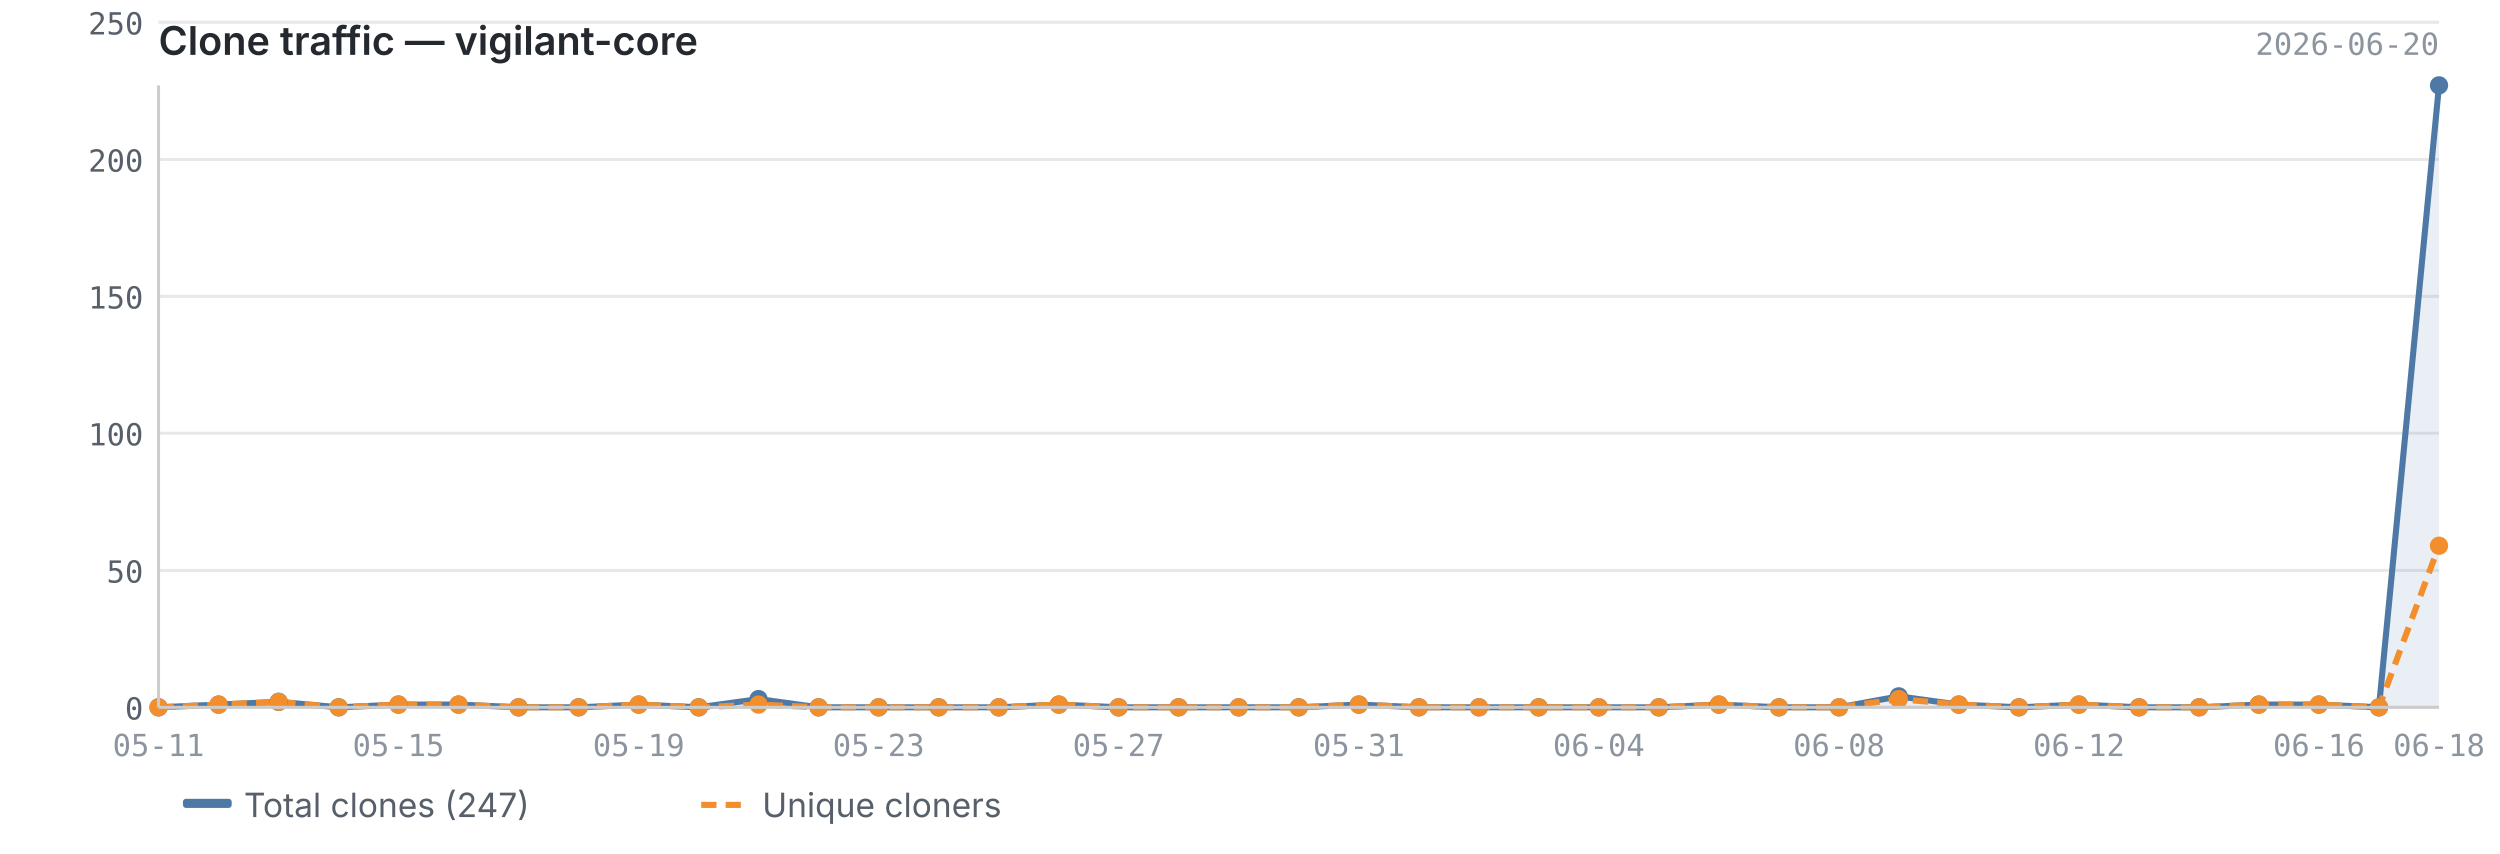
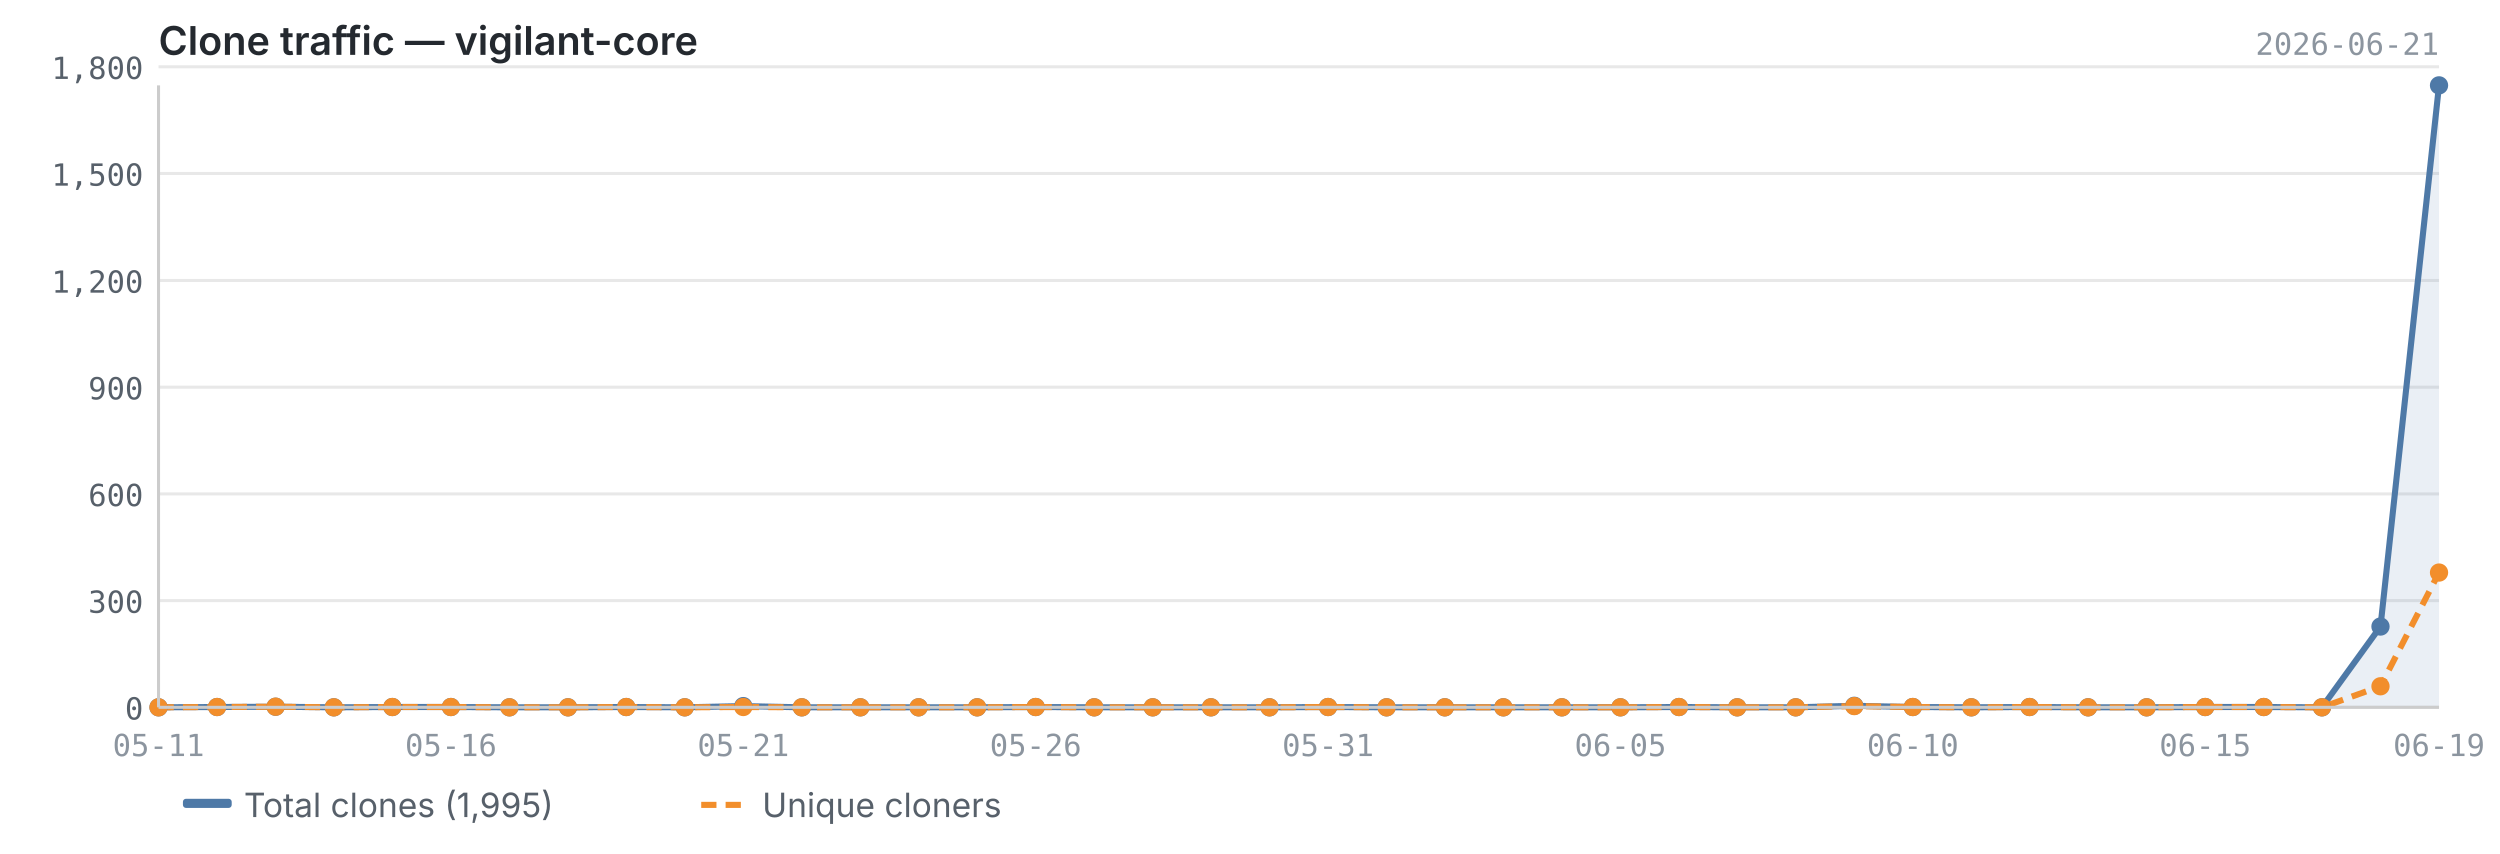
<svg xmlns="http://www.w3.org/2000/svg" viewBox="0 0 820 280" width="820" height="280">
  <text x="52" y="18" font-size="13" font-weight="600" fill="#24292f" font-family="-apple-system, BlinkMacSystemFont, 'Segoe UI', sans-serif">Clone traffic — vigilant-core</text>
-   <text x="800" y="18" font-size="10" fill="#8c959f" font-family="ui-monospace, SFMono-Regular, 'SF Mono', Menlo, monospace" text-anchor="end">2026-06-20</text>
+   <text x="800" y="18" font-size="10" fill="#8c959f" font-family="ui-monospace, SFMono-Regular, 'SF Mono', Menlo, monospace" text-anchor="end">2026-06-21</text>
  <line x1="52" y1="232.0" x2="800" y2="232.0" stroke="#e8e8e8" stroke-width="1" />
-   <line x1="52" y1="187.1" x2="800" y2="187.1" stroke="#e8e8e8" stroke-width="1" />
-   <line x1="52" y1="142.1" x2="800" y2="142.1" stroke="#e8e8e8" stroke-width="1" />
-   <line x1="52" y1="97.2" x2="800" y2="97.2" stroke="#e8e8e8" stroke-width="1" />
-   <line x1="52" y1="52.3" x2="800" y2="52.3" stroke="#e8e8e8" stroke-width="1" />
-   <line x1="52" y1="7.3" x2="800" y2="7.3" stroke="#e8e8e8" stroke-width="1" />
-   <path d="M52.0,232.0 L52.0,232.0 L71.7,231.1 L91.4,230.2 L111.1,232.0 L130.7,231.1 L150.4,231.1 L170.1,232.0 L189.8,232.0 L209.5,231.1 L229.2,232.0 L248.8,229.3 L268.5,232.0 L288.2,232.0 L307.9,232.0 L327.6,232.0 L347.3,231.1 L366.9,232.0 L386.6,232.0 L406.3,232.0 L426.0,232.0 L445.7,231.1 L465.4,232.0 L485.1,232.0 L504.7,232.0 L524.4,232.0 L544.1,232.0 L563.8,231.1 L583.5,232.0 L603.2,232.0 L622.8,228.4 L642.5,231.1 L662.2,232.0 L681.9,231.1 L701.6,232.0 L721.3,232.0 L740.9,231.1 L760.6,231.1 L780.3,232.0 L800.0,28.0 L800.0,232.0 L52.0,232.0Z" fill="#4e79a7" opacity="0.12" />
-   <polyline points="52.0,232.0 71.7,231.1 91.4,230.2 111.1,232.0 130.7,231.1 150.4,231.1 170.1,232.0 189.8,232.0 209.5,231.1 229.2,232.0 248.8,229.3 268.5,232.0 288.2,232.0 307.9,232.0 327.6,232.0 347.3,231.1 366.9,232.0 386.6,232.0 406.3,232.0 426.0,232.0 445.7,231.1 465.4,232.0 485.1,232.0 504.7,232.0 524.4,232.0 544.1,232.0 563.8,231.1 583.5,232.0 603.2,232.0 622.8,228.4 642.5,231.1 662.2,232.0 681.9,231.1 701.6,232.0 721.3,232.0 740.9,231.1 760.6,231.1 780.3,232.0 800.0,28.0" fill="none" stroke="#4e79a7" stroke-width="2" stroke-linejoin="round" />
-   <polyline points="52.0,232.0 71.7,231.1 91.4,230.2 111.1,232.0 130.7,231.1 150.4,231.1 170.1,232.0 189.8,232.0 209.5,231.1 229.2,232.0 248.8,231.1 268.5,232.0 288.2,232.0 307.9,232.0 327.6,232.0 347.3,231.1 366.9,232.0 386.6,232.0 406.3,232.0 426.0,232.0 445.7,231.1 465.4,232.0 485.1,232.0 504.7,232.0 524.4,232.0 544.1,232.0 563.8,231.1 583.5,232.0 603.2,232.0 622.8,229.3 642.5,231.1 662.2,232.0 681.9,231.1 701.6,232.0 721.3,232.0 740.9,231.1 760.6,231.1 780.3,232.0 800.0,179.0" fill="none" stroke="#f28e2b" stroke-width="2" stroke-linejoin="round" stroke-dasharray="5,3" />
+   <line x1="52" y1="197.0" x2="800" y2="197.0" stroke="#e8e8e8" stroke-width="1" />
+   <line x1="52" y1="162.0" x2="800" y2="162.0" stroke="#e8e8e8" stroke-width="1" />
+   <line x1="52" y1="127.0" x2="800" y2="127.0" stroke="#e8e8e8" stroke-width="1" />
+   <line x1="52" y1="92.0" x2="800" y2="92.0" stroke="#e8e8e8" stroke-width="1" />
+   <line x1="52" y1="56.9" x2="800" y2="56.9" stroke="#e8e8e8" stroke-width="1" />
+   <line x1="52" y1="21.9" x2="800" y2="21.9" stroke="#e8e8e8" stroke-width="1" />
+   <path d="M52.0,232.0 L52.0,232.0 L71.2,231.9 L90.4,231.8 L109.5,232.0 L128.7,231.9 L147.9,231.9 L167.1,232.0 L186.3,232.0 L205.4,231.9 L224.6,232.0 L243.8,231.6 L263.0,232.0 L282.2,232.0 L301.3,232.0 L320.5,232.0 L339.7,231.9 L358.9,232.0 L378.1,232.0 L397.2,232.0 L416.4,232.0 L435.6,231.9 L454.8,232.0 L473.9,232.0 L493.1,232.0 L512.3,232.0 L531.5,232.0 L550.7,231.9 L569.8,232.0 L589.0,232.0 L608.2,231.5 L627.4,231.9 L646.6,232.0 L665.7,231.9 L684.9,232.0 L704.1,232.0 L723.3,231.9 L742.5,231.9 L761.6,232.0 L780.8,205.5 L800.0,28.0 L800.0,232.0 L52.0,232.0Z" fill="#4e79a7" opacity="0.12" />
+   <polyline points="52.0,232.0 71.2,231.9 90.4,231.8 109.5,232.0 128.7,231.9 147.9,231.9 167.1,232.0 186.3,232.0 205.4,231.9 224.6,232.0 243.8,231.6 263.0,232.0 282.2,232.0 301.3,232.0 320.5,232.0 339.7,231.9 358.9,232.0 378.1,232.0 397.2,232.0 416.4,232.0 435.6,231.9 454.8,232.0 473.9,232.0 493.1,232.0 512.3,232.0 531.5,232.0 550.7,231.9 569.8,232.0 589.0,232.0 608.2,231.5 627.4,231.9 646.6,232.0 665.7,231.9 684.9,232.0 704.1,232.0 723.3,231.9 742.5,231.9 761.6,232.0 780.8,205.5 800.0,28.0" fill="none" stroke="#4e79a7" stroke-width="2" stroke-linejoin="round" />
+   <polyline points="52.0,232.0 71.2,231.9 90.4,231.8 109.5,232.0 128.7,231.9 147.9,231.9 167.1,232.0 186.3,232.0 205.4,231.9 224.6,232.0 243.8,231.9 263.0,232.0 282.2,232.0 301.3,232.0 320.5,232.0 339.7,231.9 358.9,232.0 378.1,232.0 397.2,232.0 416.4,232.0 435.6,231.9 454.8,232.0 473.9,232.0 493.1,232.0 512.3,232.0 531.5,232.0 550.7,231.9 569.8,232.0 589.0,232.0 608.2,231.6 627.4,231.9 646.6,232.0 665.7,231.9 684.9,232.0 704.1,232.0 723.3,231.9 742.5,231.9 761.6,232.0 780.8,225.1 800.0,187.8" fill="none" stroke="#f28e2b" stroke-width="2" stroke-linejoin="round" stroke-dasharray="5,3" />
  <circle cx="52.0" cy="232.0" r="3" fill="#4e79a7" />
-   <circle cx="71.7" cy="231.1" r="3" fill="#4e79a7" />
-   <circle cx="91.4" cy="230.2" r="3" fill="#4e79a7" />
-   <circle cx="111.1" cy="232.0" r="3" fill="#4e79a7" />
-   <circle cx="130.7" cy="231.1" r="3" fill="#4e79a7" />
-   <circle cx="150.4" cy="231.1" r="3" fill="#4e79a7" />
-   <circle cx="170.1" cy="232.0" r="3" fill="#4e79a7" />
-   <circle cx="189.8" cy="232.0" r="3" fill="#4e79a7" />
-   <circle cx="209.5" cy="231.1" r="3" fill="#4e79a7" />
-   <circle cx="229.2" cy="232.0" r="3" fill="#4e79a7" />
-   <circle cx="248.8" cy="229.3" r="3" fill="#4e79a7" />
-   <circle cx="268.5" cy="232.0" r="3" fill="#4e79a7" />
-   <circle cx="288.2" cy="232.0" r="3" fill="#4e79a7" />
-   <circle cx="307.9" cy="232.0" r="3" fill="#4e79a7" />
-   <circle cx="327.6" cy="232.0" r="3" fill="#4e79a7" />
-   <circle cx="347.3" cy="231.1" r="3" fill="#4e79a7" />
-   <circle cx="366.9" cy="232.0" r="3" fill="#4e79a7" />
-   <circle cx="386.6" cy="232.0" r="3" fill="#4e79a7" />
-   <circle cx="406.3" cy="232.0" r="3" fill="#4e79a7" />
-   <circle cx="426.0" cy="232.0" r="3" fill="#4e79a7" />
-   <circle cx="445.7" cy="231.1" r="3" fill="#4e79a7" />
-   <circle cx="465.4" cy="232.0" r="3" fill="#4e79a7" />
-   <circle cx="485.1" cy="232.0" r="3" fill="#4e79a7" />
-   <circle cx="504.7" cy="232.0" r="3" fill="#4e79a7" />
-   <circle cx="524.4" cy="232.0" r="3" fill="#4e79a7" />
-   <circle cx="544.1" cy="232.0" r="3" fill="#4e79a7" />
-   <circle cx="563.8" cy="231.1" r="3" fill="#4e79a7" />
-   <circle cx="583.5" cy="232.0" r="3" fill="#4e79a7" />
-   <circle cx="603.2" cy="232.0" r="3" fill="#4e79a7" />
-   <circle cx="622.8" cy="228.4" r="3" fill="#4e79a7" />
-   <circle cx="642.5" cy="231.1" r="3" fill="#4e79a7" />
-   <circle cx="662.2" cy="232.0" r="3" fill="#4e79a7" />
-   <circle cx="681.9" cy="231.1" r="3" fill="#4e79a7" />
-   <circle cx="701.6" cy="232.0" r="3" fill="#4e79a7" />
-   <circle cx="721.3" cy="232.0" r="3" fill="#4e79a7" />
-   <circle cx="740.9" cy="231.1" r="3" fill="#4e79a7" />
-   <circle cx="760.6" cy="231.1" r="3" fill="#4e79a7" />
-   <circle cx="780.3" cy="232.0" r="3" fill="#4e79a7" />
+   <circle cx="71.2" cy="231.9" r="3" fill="#4e79a7" />
+   <circle cx="90.4" cy="231.8" r="3" fill="#4e79a7" />
+   <circle cx="109.5" cy="232.0" r="3" fill="#4e79a7" />
+   <circle cx="128.7" cy="231.9" r="3" fill="#4e79a7" />
+   <circle cx="147.9" cy="231.9" r="3" fill="#4e79a7" />
+   <circle cx="167.1" cy="232.0" r="3" fill="#4e79a7" />
+   <circle cx="186.3" cy="232.0" r="3" fill="#4e79a7" />
+   <circle cx="205.4" cy="231.9" r="3" fill="#4e79a7" />
+   <circle cx="224.6" cy="232.0" r="3" fill="#4e79a7" />
+   <circle cx="243.8" cy="231.6" r="3" fill="#4e79a7" />
+   <circle cx="263.0" cy="232.0" r="3" fill="#4e79a7" />
+   <circle cx="282.2" cy="232.0" r="3" fill="#4e79a7" />
+   <circle cx="301.3" cy="232.0" r="3" fill="#4e79a7" />
+   <circle cx="320.5" cy="232.0" r="3" fill="#4e79a7" />
+   <circle cx="339.7" cy="231.9" r="3" fill="#4e79a7" />
+   <circle cx="358.9" cy="232.0" r="3" fill="#4e79a7" />
+   <circle cx="378.1" cy="232.0" r="3" fill="#4e79a7" />
+   <circle cx="397.2" cy="232.0" r="3" fill="#4e79a7" />
+   <circle cx="416.4" cy="232.0" r="3" fill="#4e79a7" />
+   <circle cx="435.6" cy="231.9" r="3" fill="#4e79a7" />
+   <circle cx="454.8" cy="232.0" r="3" fill="#4e79a7" />
+   <circle cx="473.9" cy="232.0" r="3" fill="#4e79a7" />
+   <circle cx="493.1" cy="232.0" r="3" fill="#4e79a7" />
+   <circle cx="512.3" cy="232.0" r="3" fill="#4e79a7" />
+   <circle cx="531.5" cy="232.0" r="3" fill="#4e79a7" />
+   <circle cx="550.7" cy="231.9" r="3" fill="#4e79a7" />
+   <circle cx="569.8" cy="232.0" r="3" fill="#4e79a7" />
+   <circle cx="589.0" cy="232.0" r="3" fill="#4e79a7" />
+   <circle cx="608.2" cy="231.5" r="3" fill="#4e79a7" />
+   <circle cx="627.4" cy="231.9" r="3" fill="#4e79a7" />
+   <circle cx="646.6" cy="232.0" r="3" fill="#4e79a7" />
+   <circle cx="665.7" cy="231.9" r="3" fill="#4e79a7" />
+   <circle cx="684.9" cy="232.0" r="3" fill="#4e79a7" />
+   <circle cx="704.1" cy="232.0" r="3" fill="#4e79a7" />
+   <circle cx="723.3" cy="231.9" r="3" fill="#4e79a7" />
+   <circle cx="742.5" cy="231.9" r="3" fill="#4e79a7" />
+   <circle cx="761.6" cy="232.0" r="3" fill="#4e79a7" />
+   <circle cx="780.8" cy="205.5" r="3" fill="#4e79a7" />
  <circle cx="800.0" cy="28.0" r="3" fill="#4e79a7" />
  <circle cx="52.0" cy="232.0" r="3" fill="#f28e2b" />
-   <circle cx="71.7" cy="231.1" r="3" fill="#f28e2b" />
-   <circle cx="91.4" cy="230.2" r="3" fill="#f28e2b" />
-   <circle cx="111.1" cy="232.0" r="3" fill="#f28e2b" />
-   <circle cx="130.7" cy="231.1" r="3" fill="#f28e2b" />
-   <circle cx="150.4" cy="231.1" r="3" fill="#f28e2b" />
-   <circle cx="170.1" cy="232.0" r="3" fill="#f28e2b" />
-   <circle cx="189.8" cy="232.0" r="3" fill="#f28e2b" />
-   <circle cx="209.5" cy="231.1" r="3" fill="#f28e2b" />
-   <circle cx="229.2" cy="232.0" r="3" fill="#f28e2b" />
-   <circle cx="248.8" cy="231.1" r="3" fill="#f28e2b" />
-   <circle cx="268.5" cy="232.0" r="3" fill="#f28e2b" />
-   <circle cx="288.2" cy="232.0" r="3" fill="#f28e2b" />
-   <circle cx="307.9" cy="232.0" r="3" fill="#f28e2b" />
-   <circle cx="327.6" cy="232.0" r="3" fill="#f28e2b" />
-   <circle cx="347.3" cy="231.1" r="3" fill="#f28e2b" />
-   <circle cx="366.9" cy="232.0" r="3" fill="#f28e2b" />
-   <circle cx="386.6" cy="232.0" r="3" fill="#f28e2b" />
-   <circle cx="406.3" cy="232.0" r="3" fill="#f28e2b" />
-   <circle cx="426.0" cy="232.0" r="3" fill="#f28e2b" />
-   <circle cx="445.7" cy="231.1" r="3" fill="#f28e2b" />
-   <circle cx="465.4" cy="232.0" r="3" fill="#f28e2b" />
-   <circle cx="485.1" cy="232.0" r="3" fill="#f28e2b" />
-   <circle cx="504.7" cy="232.0" r="3" fill="#f28e2b" />
-   <circle cx="524.4" cy="232.0" r="3" fill="#f28e2b" />
-   <circle cx="544.1" cy="232.0" r="3" fill="#f28e2b" />
-   <circle cx="563.8" cy="231.1" r="3" fill="#f28e2b" />
-   <circle cx="583.5" cy="232.0" r="3" fill="#f28e2b" />
-   <circle cx="603.2" cy="232.0" r="3" fill="#f28e2b" />
-   <circle cx="622.8" cy="229.3" r="3" fill="#f28e2b" />
-   <circle cx="642.5" cy="231.1" r="3" fill="#f28e2b" />
-   <circle cx="662.2" cy="232.0" r="3" fill="#f28e2b" />
-   <circle cx="681.9" cy="231.1" r="3" fill="#f28e2b" />
-   <circle cx="701.6" cy="232.0" r="3" fill="#f28e2b" />
-   <circle cx="721.3" cy="232.0" r="3" fill="#f28e2b" />
-   <circle cx="740.9" cy="231.1" r="3" fill="#f28e2b" />
-   <circle cx="760.6" cy="231.1" r="3" fill="#f28e2b" />
-   <circle cx="780.3" cy="232.0" r="3" fill="#f28e2b" />
-   <circle cx="800.0" cy="179.0" r="3" fill="#f28e2b" />
+   <circle cx="71.2" cy="231.9" r="3" fill="#f28e2b" />
+   <circle cx="90.4" cy="231.8" r="3" fill="#f28e2b" />
+   <circle cx="109.5" cy="232.0" r="3" fill="#f28e2b" />
+   <circle cx="128.7" cy="231.9" r="3" fill="#f28e2b" />
+   <circle cx="147.9" cy="231.9" r="3" fill="#f28e2b" />
+   <circle cx="167.1" cy="232.0" r="3" fill="#f28e2b" />
+   <circle cx="186.3" cy="232.0" r="3" fill="#f28e2b" />
+   <circle cx="205.4" cy="231.9" r="3" fill="#f28e2b" />
+   <circle cx="224.6" cy="232.0" r="3" fill="#f28e2b" />
+   <circle cx="243.8" cy="231.9" r="3" fill="#f28e2b" />
+   <circle cx="263.0" cy="232.0" r="3" fill="#f28e2b" />
+   <circle cx="282.2" cy="232.0" r="3" fill="#f28e2b" />
+   <circle cx="301.3" cy="232.0" r="3" fill="#f28e2b" />
+   <circle cx="320.5" cy="232.0" r="3" fill="#f28e2b" />
+   <circle cx="339.7" cy="231.9" r="3" fill="#f28e2b" />
+   <circle cx="358.9" cy="232.0" r="3" fill="#f28e2b" />
+   <circle cx="378.1" cy="232.0" r="3" fill="#f28e2b" />
+   <circle cx="397.2" cy="232.0" r="3" fill="#f28e2b" />
+   <circle cx="416.4" cy="232.0" r="3" fill="#f28e2b" />
+   <circle cx="435.6" cy="231.9" r="3" fill="#f28e2b" />
+   <circle cx="454.8" cy="232.0" r="3" fill="#f28e2b" />
+   <circle cx="473.9" cy="232.0" r="3" fill="#f28e2b" />
+   <circle cx="493.1" cy="232.0" r="3" fill="#f28e2b" />
+   <circle cx="512.3" cy="232.0" r="3" fill="#f28e2b" />
+   <circle cx="531.5" cy="232.0" r="3" fill="#f28e2b" />
+   <circle cx="550.7" cy="231.9" r="3" fill="#f28e2b" />
+   <circle cx="569.8" cy="232.0" r="3" fill="#f28e2b" />
+   <circle cx="589.0" cy="232.0" r="3" fill="#f28e2b" />
+   <circle cx="608.2" cy="231.6" r="3" fill="#f28e2b" />
+   <circle cx="627.4" cy="231.9" r="3" fill="#f28e2b" />
+   <circle cx="646.6" cy="232.0" r="3" fill="#f28e2b" />
+   <circle cx="665.7" cy="231.9" r="3" fill="#f28e2b" />
+   <circle cx="684.9" cy="232.0" r="3" fill="#f28e2b" />
+   <circle cx="704.1" cy="232.0" r="3" fill="#f28e2b" />
+   <circle cx="723.3" cy="231.9" r="3" fill="#f28e2b" />
+   <circle cx="742.5" cy="231.9" r="3" fill="#f28e2b" />
+   <circle cx="761.6" cy="232.0" r="3" fill="#f28e2b" />
+   <circle cx="780.8" cy="225.1" r="3" fill="#f28e2b" />
+   <circle cx="800.0" cy="187.8" r="3" fill="#f28e2b" />
  <line x1="52" y1="28" x2="52" y2="232" stroke="#cccccc" stroke-width="1" />
  <line x1="52" y1="232" x2="800" y2="232" stroke="#cccccc" stroke-width="1" />
  <text x="47" y="236.0" text-anchor="end" font-size="10" fill="#57606a" font-family="ui-monospace, SFMono-Regular, 'SF Mono', Menlo, monospace">0</text>
-   <text x="47" y="191.1" text-anchor="end" font-size="10" fill="#57606a" font-family="ui-monospace, SFMono-Regular, 'SF Mono', Menlo, monospace">50</text>
-   <text x="47" y="146.1" text-anchor="end" font-size="10" fill="#57606a" font-family="ui-monospace, SFMono-Regular, 'SF Mono', Menlo, monospace">100</text>
-   <text x="47" y="101.2" text-anchor="end" font-size="10" fill="#57606a" font-family="ui-monospace, SFMono-Regular, 'SF Mono', Menlo, monospace">150</text>
-   <text x="47" y="56.3" text-anchor="end" font-size="10" fill="#57606a" font-family="ui-monospace, SFMono-Regular, 'SF Mono', Menlo, monospace">200</text>
-   <text x="47" y="11.3" text-anchor="end" font-size="10" fill="#57606a" font-family="ui-monospace, SFMono-Regular, 'SF Mono', Menlo, monospace">250</text>
+   <text x="47" y="201.0" text-anchor="end" font-size="10" fill="#57606a" font-family="ui-monospace, SFMono-Regular, 'SF Mono', Menlo, monospace">300</text>
+   <text x="47" y="166.0" text-anchor="end" font-size="10" fill="#57606a" font-family="ui-monospace, SFMono-Regular, 'SF Mono', Menlo, monospace">600</text>
+   <text x="47" y="131.0" text-anchor="end" font-size="10" fill="#57606a" font-family="ui-monospace, SFMono-Regular, 'SF Mono', Menlo, monospace">900</text>
+   <text x="47" y="96.0" text-anchor="end" font-size="10" fill="#57606a" font-family="ui-monospace, SFMono-Regular, 'SF Mono', Menlo, monospace">1,200</text>
+   <text x="47" y="60.9" text-anchor="end" font-size="10" fill="#57606a" font-family="ui-monospace, SFMono-Regular, 'SF Mono', Menlo, monospace">1,500</text>
+   <text x="47" y="25.9" text-anchor="end" font-size="10" fill="#57606a" font-family="ui-monospace, SFMono-Regular, 'SF Mono', Menlo, monospace">1,800</text>
  <text x="52.0" y="248" text-anchor="middle" font-size="10" fill="#8c959f" font-family="ui-monospace, SFMono-Regular, 'SF Mono', Menlo, monospace">05-11</text>
-   <text x="681.9" y="248" text-anchor="middle" font-size="10" fill="#8c959f" font-family="ui-monospace, SFMono-Regular, 'SF Mono', Menlo, monospace">06-12</text>
-   <text x="130.7" y="248" text-anchor="middle" font-size="10" fill="#8c959f" font-family="ui-monospace, SFMono-Regular, 'SF Mono', Menlo, monospace">05-15</text>
-   <text x="760.6" y="248" text-anchor="middle" font-size="10" fill="#8c959f" font-family="ui-monospace, SFMono-Regular, 'SF Mono', Menlo, monospace">06-16</text>
-   <text x="800.0" y="248" text-anchor="middle" font-size="10" fill="#8c959f" font-family="ui-monospace, SFMono-Regular, 'SF Mono', Menlo, monospace">06-18</text>
-   <text x="209.5" y="248" text-anchor="middle" font-size="10" fill="#8c959f" font-family="ui-monospace, SFMono-Regular, 'SF Mono', Menlo, monospace">05-19</text>
-   <text x="288.2" y="248" text-anchor="middle" font-size="10" fill="#8c959f" font-family="ui-monospace, SFMono-Regular, 'SF Mono', Menlo, monospace">05-23</text>
-   <text x="366.9" y="248" text-anchor="middle" font-size="10" fill="#8c959f" font-family="ui-monospace, SFMono-Regular, 'SF Mono', Menlo, monospace">05-27</text>
-   <text x="445.7" y="248" text-anchor="middle" font-size="10" fill="#8c959f" font-family="ui-monospace, SFMono-Regular, 'SF Mono', Menlo, monospace">05-31</text>
-   <text x="524.4" y="248" text-anchor="middle" font-size="10" fill="#8c959f" font-family="ui-monospace, SFMono-Regular, 'SF Mono', Menlo, monospace">06-04</text>
-   <text x="603.2" y="248" text-anchor="middle" font-size="10" fill="#8c959f" font-family="ui-monospace, SFMono-Regular, 'SF Mono', Menlo, monospace">06-08</text>
+   <text x="723.3" y="248" text-anchor="middle" font-size="10" fill="#8c959f" font-family="ui-monospace, SFMono-Regular, 'SF Mono', Menlo, monospace">06-15</text>
+   <text x="147.9" y="248" text-anchor="middle" font-size="10" fill="#8c959f" font-family="ui-monospace, SFMono-Regular, 'SF Mono', Menlo, monospace">05-16</text>
+   <text x="800.0" y="248" text-anchor="middle" font-size="10" fill="#8c959f" font-family="ui-monospace, SFMono-Regular, 'SF Mono', Menlo, monospace">06-19</text>
+   <text x="243.8" y="248" text-anchor="middle" font-size="10" fill="#8c959f" font-family="ui-monospace, SFMono-Regular, 'SF Mono', Menlo, monospace">05-21</text>
+   <text x="339.7" y="248" text-anchor="middle" font-size="10" fill="#8c959f" font-family="ui-monospace, SFMono-Regular, 'SF Mono', Menlo, monospace">05-26</text>
+   <text x="435.6" y="248" text-anchor="middle" font-size="10" fill="#8c959f" font-family="ui-monospace, SFMono-Regular, 'SF Mono', Menlo, monospace">05-31</text>
+   <text x="531.5" y="248" text-anchor="middle" font-size="10" fill="#8c959f" font-family="ui-monospace, SFMono-Regular, 'SF Mono', Menlo, monospace">06-05</text>
+   <text x="627.4" y="248" text-anchor="middle" font-size="10" fill="#8c959f" font-family="ui-monospace, SFMono-Regular, 'SF Mono', Menlo, monospace">06-10</text>
  <rect x="60" y="262" width="16" height="3" fill="#4e79a7" rx="1" />
-   <text x="80" y="268" font-size="11" fill="#57606a" font-family="-apple-system, BlinkMacSystemFont, 'Segoe UI', sans-serif">Total clones (247)</text>
+   <text x="80" y="268" font-size="11" fill="#57606a" font-family="-apple-system, BlinkMacSystemFont, 'Segoe UI', sans-serif">Total clones (1,995)</text>
  <line x1="230" y1="264" x2="246" y2="264" stroke="#f28e2b" stroke-width="2" stroke-dasharray="5,3" />
  <text x="250" y="268" font-size="11" fill="#57606a" font-family="-apple-system, BlinkMacSystemFont, 'Segoe UI', sans-serif">Unique cloners</text>
</svg>
